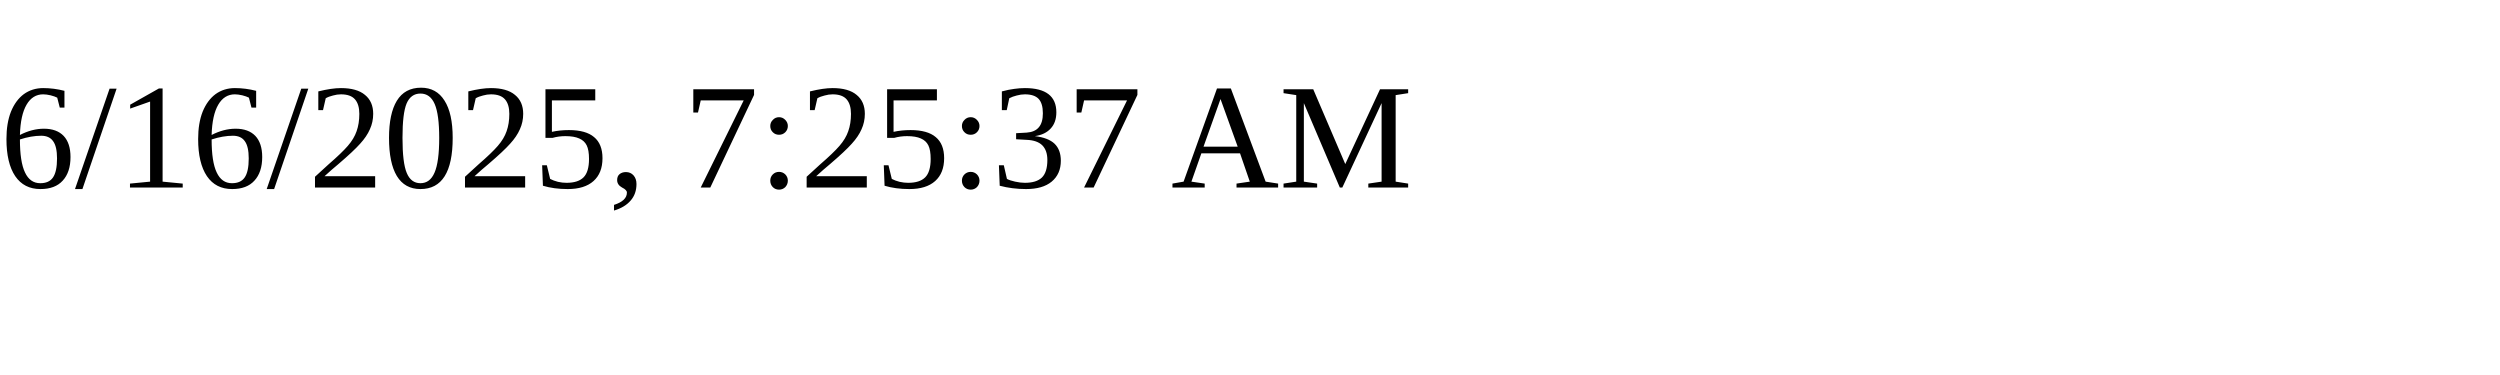
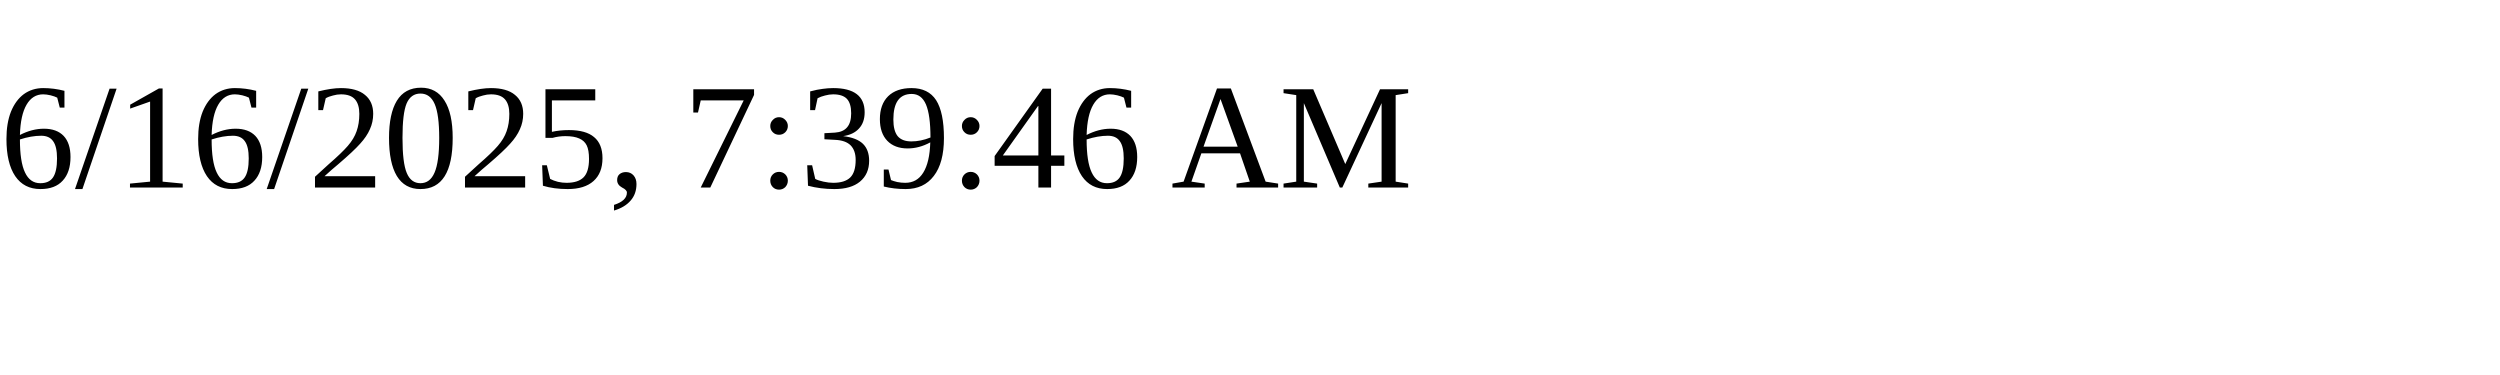
<svg xmlns="http://www.w3.org/2000/svg" height="30" width="200">
-   <text x="0" y="15">6/16/2025, 7:25:37 AM</text>
+   <text x="0" y="15">6/16/2025, 7:39:46 AM</text>
</svg>
